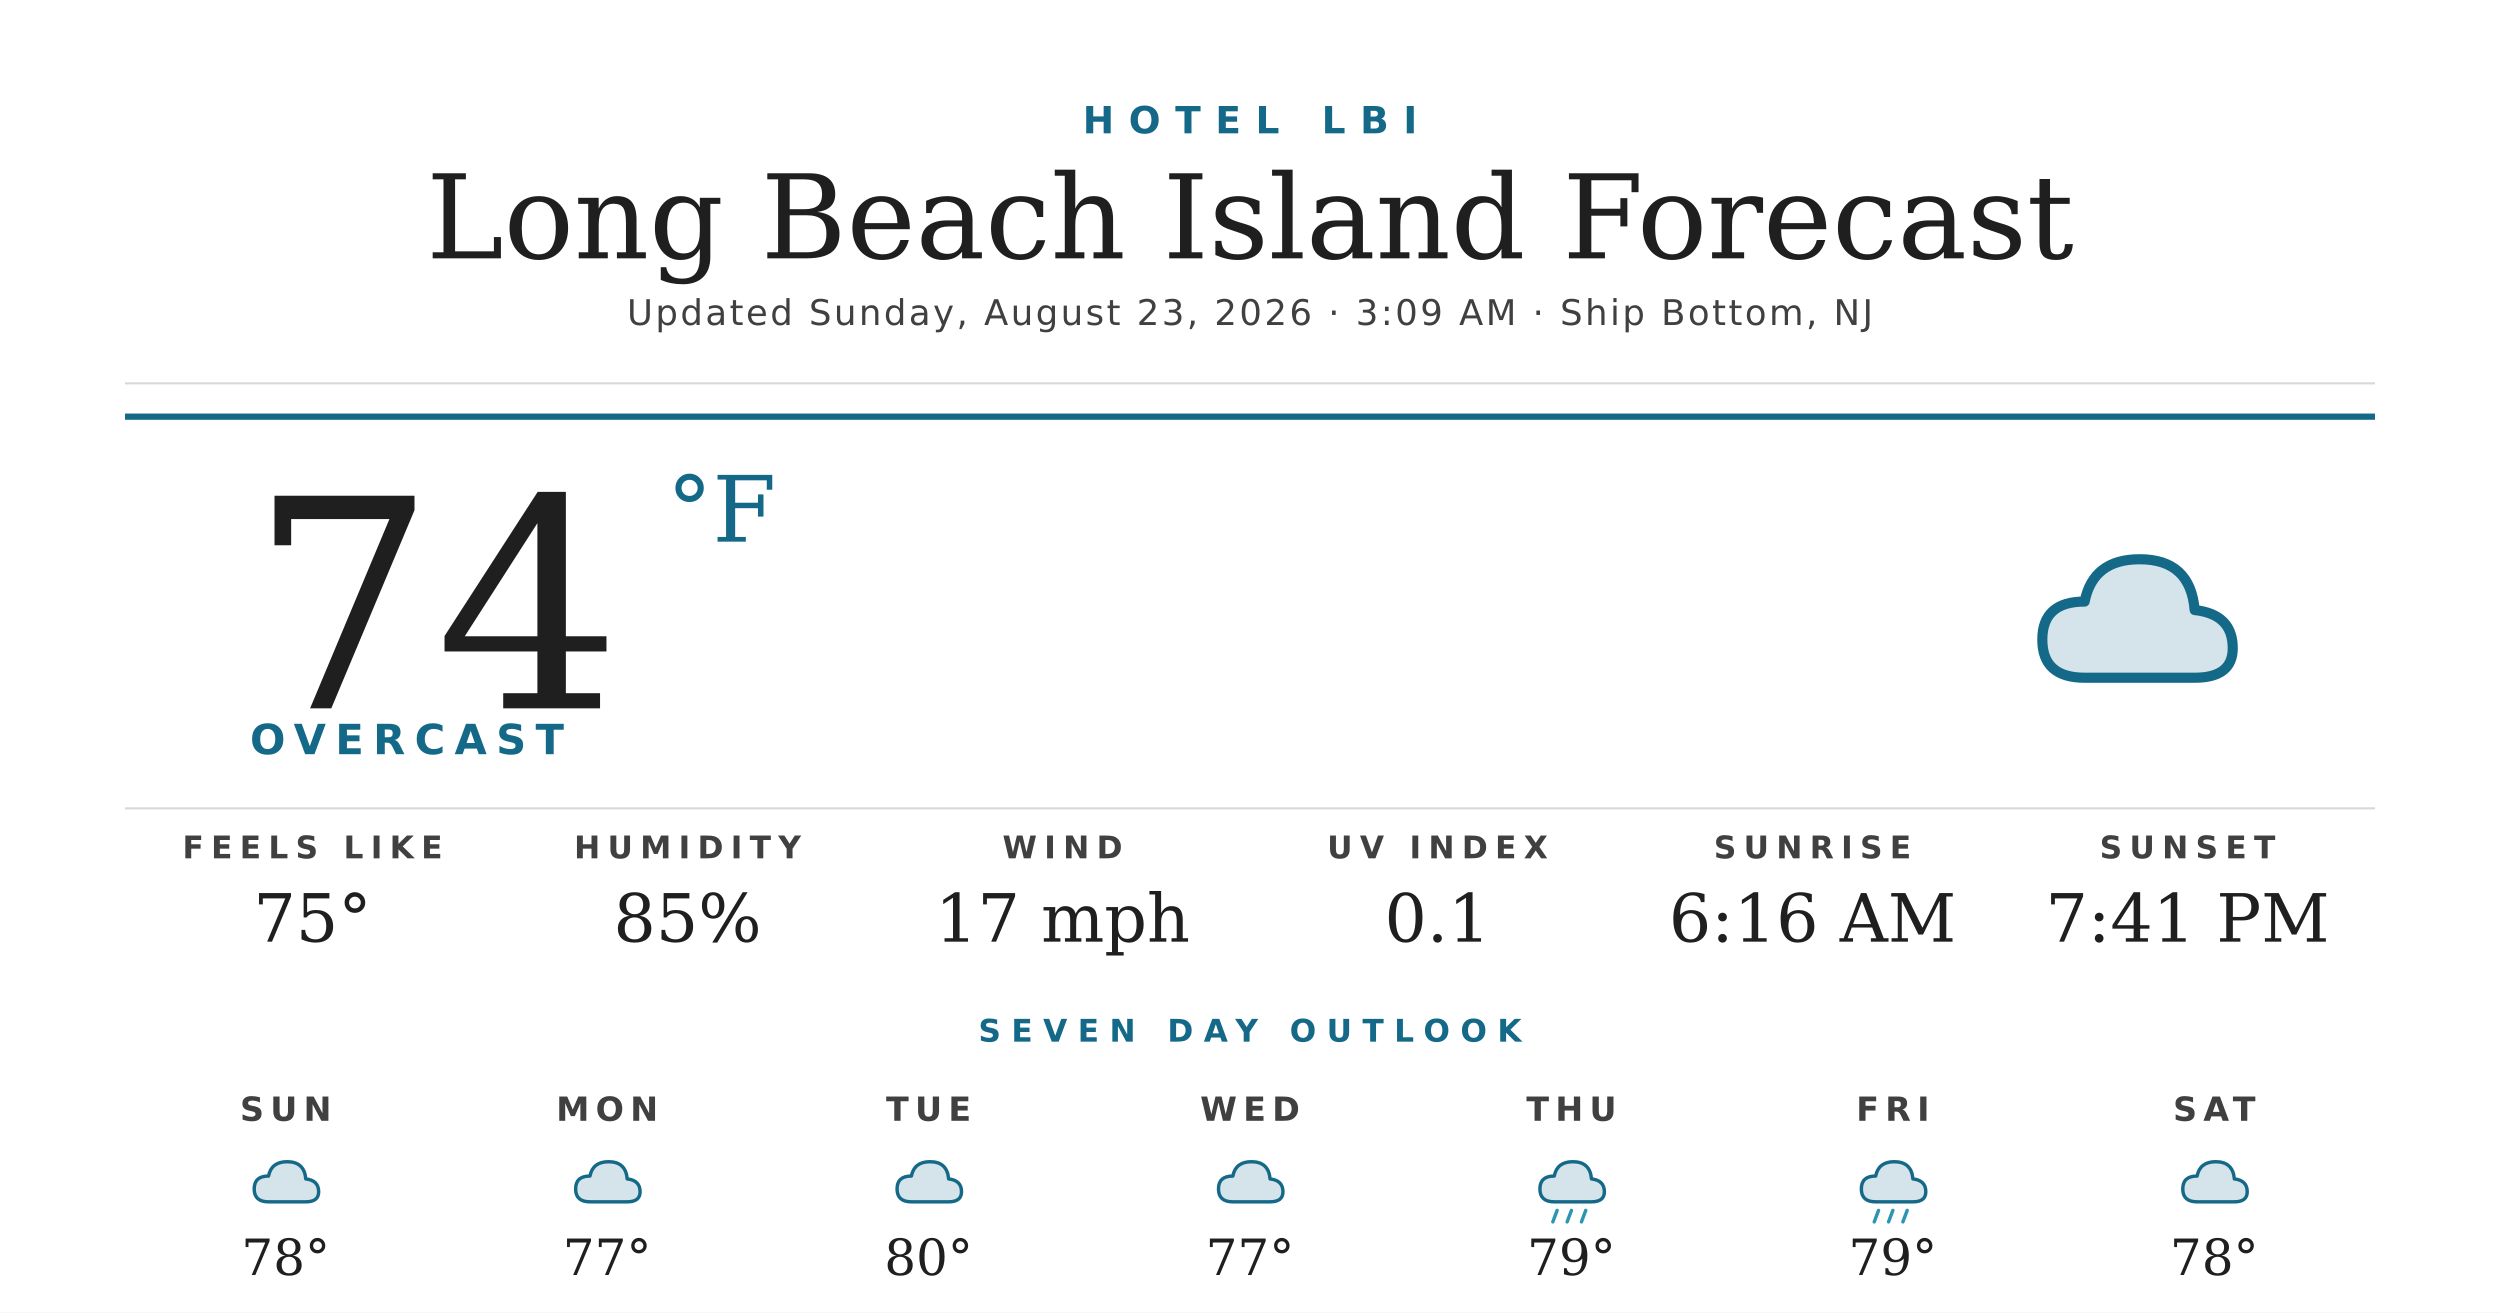
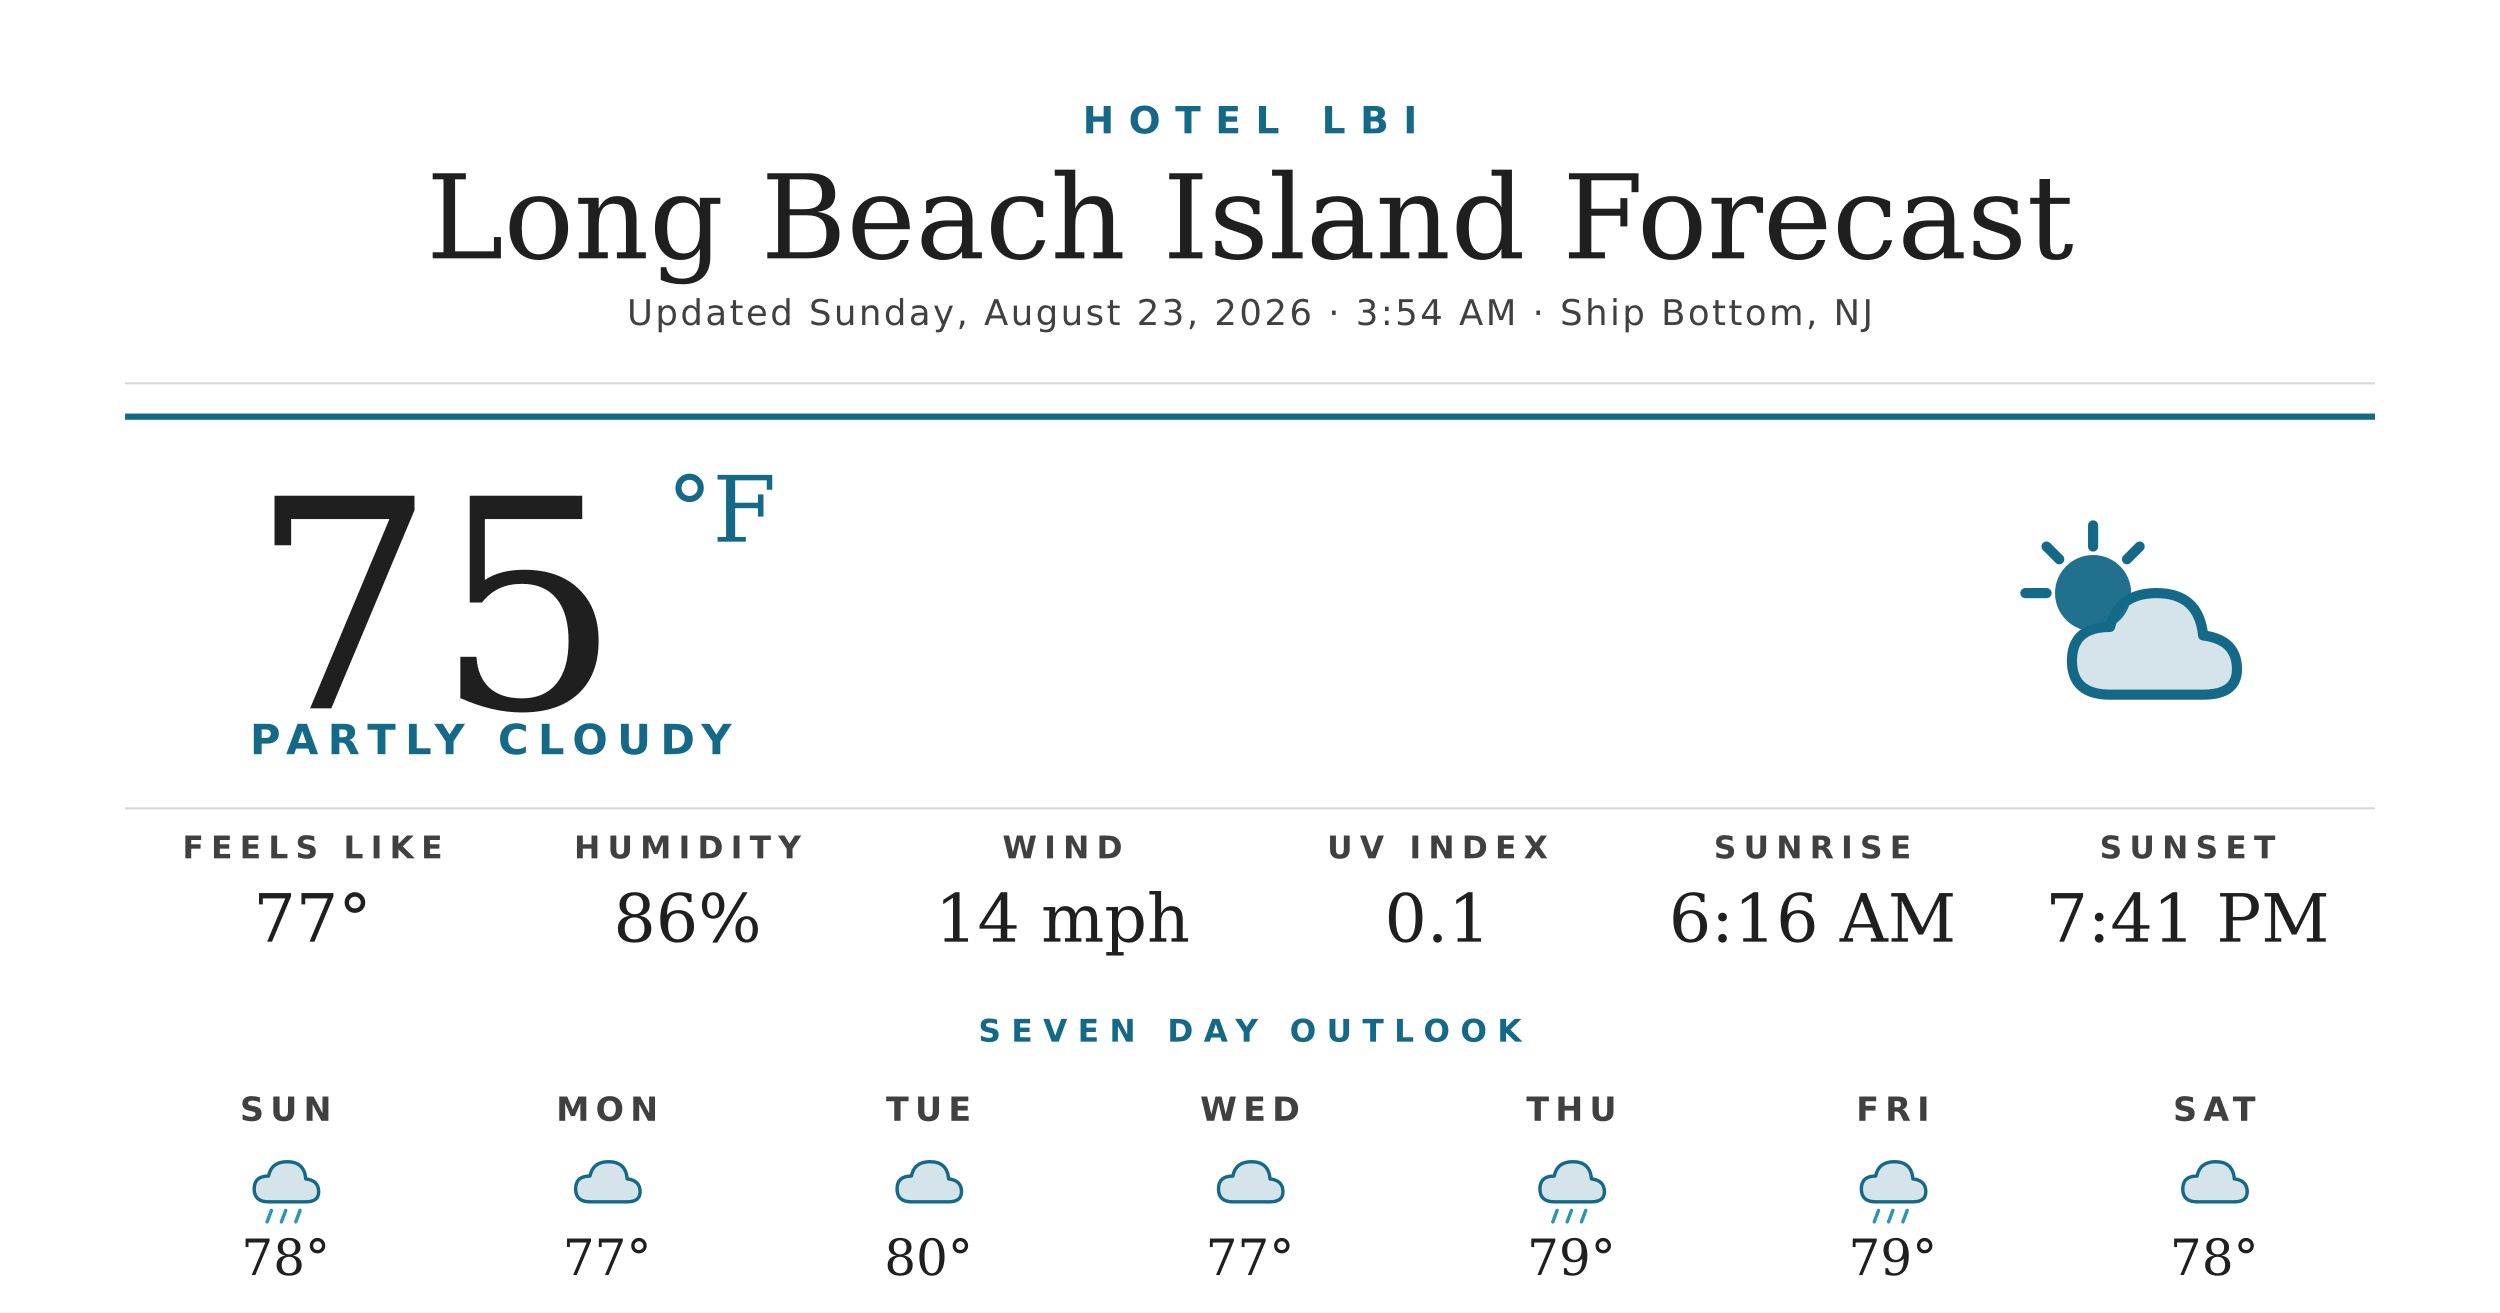
<svg xmlns="http://www.w3.org/2000/svg" width="1200" height="630" viewBox="0 0 1200 630">
  <rect width="1200" height="630" fill="#ffffff" />
  <text x="600" y="64" text-anchor="middle" font-family="'Montserrat Bold', 'Montserrat', 'DejaVu Sans', Helvetica, Arial, sans-serif" font-size="18" font-weight="700" fill="#156988" letter-spacing="7">HOTEL LBI</text>
  <text x="600" y="124" text-anchor="middle" font-family="'Prata', 'DejaVu Serif', Georgia, serif" font-size="56" fill="#1f1f1f">Long Beach Island Forecast</text>
-   <text x="600" y="156" text-anchor="middle" font-family="'Montserrat', 'DejaVu Sans', Helvetica, Arial, sans-serif" font-size="17" font-weight="500" fill="#404040" letter-spacing="1.2">Updated Sunday, August 23, 2026 · 3:09 AM · Ship Bottom, NJ</text>
+   <text x="600" y="156" text-anchor="middle" font-family="'Montserrat', 'DejaVu Sans', Helvetica, Arial, sans-serif" font-size="17" font-weight="500" fill="#404040" letter-spacing="1.2">Updated Sunday, August 23, 2026 · 3:54 AM · Ship Bottom, NJ</text>
  <line x1="60" y1="184" x2="1140" y2="184" stroke="#d8d8d8" stroke-width="1" />
  <line x1="60" y1="200" x2="1140" y2="200" stroke="#156988" stroke-width="3" />
-   <text x="120" y="340" font-family="'Prata', 'DejaVu Serif', Georgia, serif" font-size="140" fill="#1f1f1f">74</text>
+   <text x="120" y="340" font-family="'Prata', 'DejaVu Serif', Georgia, serif" font-size="140" fill="#1f1f1f">75</text>
  <text x="320" y="260" font-family="'Prata', 'DejaVu Serif', Georgia, serif" font-size="44" fill="#156988">°F</text>
-   <text x="120" y="362" font-family="'Montserrat Bold', 'Montserrat', 'DejaVu Sans', Helvetica, Arial, sans-serif" font-size="20" font-weight="700" fill="#156988" letter-spacing="4.5">OVERCAST</text>
+   <text x="120" y="362" font-family="'Montserrat Bold', 'Montserrat', 'DejaVu Sans', Helvetica, Arial, sans-serif" font-size="20" font-weight="700" fill="#156988" letter-spacing="4.5">PARTLY CLOUDY</text>
  <g transform="translate(960,240) scale(2.03125)">
-     <path d="M20 42 Q10 42 10 33 Q10 24 20 24 Q22 14 33 14 Q45 14 46 26 Q55 27 55 35 Q55 42 46 42 Z" fill="#156988" opacity="0.18" />
-     <path d="M20 42 Q10 42 10 33 Q10 24 20 24 Q22 14 33 14 Q45 14 46 26 Q55 27 55 35 Q55 42 46 42 Z" fill="none" stroke="#156988" stroke-width="2.4" stroke-linejoin="round" />
+     <circle cx="22" cy="22" r="9" fill="#156988" opacity="0.95" />
+     <g stroke="#156988" stroke-width="2.4" stroke-linecap="round">
+       <line x1="22" y1="6" x2="22" y2="11" />
+       <line x1="6" y1="22" x2="11" y2="22" />
+       <line x1="11" y1="11" x2="14" y2="14" />
+       <line x1="33" y1="11" x2="30" y2="14" />
+     </g>
+     <path d="M26 46 Q17 46 17 38 Q17 30 26 30 Q28 22 37 22 Q47 22 48 32 Q56 33 56 40 Q56 46 48 46 Z" fill="#156988" opacity="0.18" />
+     <path d="M26 46 Q17 46 17 38 Q17 30 26 30 Q28 22 37 22 Q47 22 48 32 Q56 33 56 40 Q56 46 48 46 Z" fill="none" stroke="#156988" stroke-width="2.4" stroke-linejoin="round" />
  </g>
  <line x1="60" y1="388" x2="1140" y2="388" stroke="#d8d8d8" stroke-width="1" />
  <text x="150" y="412" text-anchor="middle" font-family="'Montserrat Bold', 'Montserrat', 'DejaVu Sans', Helvetica, Arial, sans-serif" font-size="15" font-weight="700" fill="#404040" letter-spacing="3.5">FEELS LIKE</text>
-   <text x="150" y="452" text-anchor="middle" font-family="'Prata', 'DejaVu Serif', Georgia, serif" font-size="32" fill="#1f1f1f">75°</text>
+   <text x="150" y="452" text-anchor="middle" font-family="'Prata', 'DejaVu Serif', Georgia, serif" font-size="32" fill="#1f1f1f">77°</text>
  <text x="330" y="412" text-anchor="middle" font-family="'Montserrat Bold', 'Montserrat', 'DejaVu Sans', Helvetica, Arial, sans-serif" font-size="15" font-weight="700" fill="#404040" letter-spacing="3.5">HUMIDITY</text>
-   <text x="330" y="452" text-anchor="middle" font-family="'Prata', 'DejaVu Serif', Georgia, serif" font-size="32" fill="#1f1f1f">85%</text>
+   <text x="330" y="452" text-anchor="middle" font-family="'Prata', 'DejaVu Serif', Georgia, serif" font-size="32" fill="#1f1f1f">86%</text>
  <text x="510" y="412" text-anchor="middle" font-family="'Montserrat Bold', 'Montserrat', 'DejaVu Sans', Helvetica, Arial, sans-serif" font-size="15" font-weight="700" fill="#404040" letter-spacing="3.5">WIND</text>
-   <text x="510" y="452" text-anchor="middle" font-family="'Prata', 'DejaVu Serif', Georgia, serif" font-size="32" fill="#1f1f1f">17 mph</text>
+   <text x="510" y="452" text-anchor="middle" font-family="'Prata', 'DejaVu Serif', Georgia, serif" font-size="32" fill="#1f1f1f">14 mph</text>
  <text x="690" y="412" text-anchor="middle" font-family="'Montserrat Bold', 'Montserrat', 'DejaVu Sans', Helvetica, Arial, sans-serif" font-size="15" font-weight="700" fill="#404040" letter-spacing="3.5">UV INDEX</text>
  <text x="690" y="452" text-anchor="middle" font-family="'Prata', 'DejaVu Serif', Georgia, serif" font-size="32" fill="#1f1f1f">0.1</text>
  <text x="870" y="412" text-anchor="middle" font-family="'Montserrat Bold', 'Montserrat', 'DejaVu Sans', Helvetica, Arial, sans-serif" font-size="15" font-weight="700" fill="#404040" letter-spacing="3.5">SUNRISE</text>
  <text x="870" y="452" text-anchor="middle" font-family="'Prata', 'DejaVu Serif', Georgia, serif" font-size="32" fill="#1f1f1f">6:16 AM</text>
  <text x="1050" y="412" text-anchor="middle" font-family="'Montserrat Bold', 'Montserrat', 'DejaVu Sans', Helvetica, Arial, sans-serif" font-size="15" font-weight="700" fill="#404040" letter-spacing="3.5">SUNSET</text>
  <text x="1050" y="452" text-anchor="middle" font-family="'Prata', 'DejaVu Serif', Georgia, serif" font-size="32" fill="#1f1f1f">7:41 PM</text>
  <text x="600" y="500" text-anchor="middle" font-family="'Montserrat Bold', 'Montserrat', 'DejaVu Sans', Helvetica, Arial, sans-serif" font-size="15" font-weight="700" fill="#156988" letter-spacing="5">SEVEN DAY OUTLOOK</text>
  <text x="137.143" y="538" text-anchor="middle" font-family="'Montserrat Bold', 'Montserrat', 'DejaVu Sans', Helvetica, Arial, sans-serif" font-size="16" font-weight="700" fill="#404040" letter-spacing="3">SUN</text>
  <g transform="translate(115.1429,548) scale(0.6875)">
    <path d="M20 42 Q10 42 10 33 Q10 24 20 24 Q22 14 33 14 Q45 14 46 26 Q55 27 55 35 Q55 42 46 42 Z" fill="#156988" opacity="0.18" />
    <path d="M20 42 Q10 42 10 33 Q10 24 20 24 Q22 14 33 14 Q45 14 46 26 Q55 27 55 35 Q55 42 46 42 Z" fill="none" stroke="#156988" stroke-width="2.4" stroke-linejoin="round" />
+     <g stroke="#2C95B3" stroke-width="2.4" stroke-linecap="round">
+       <line x1="22" y1="48" x2="19" y2="56" />
+       <line x1="32" y1="48" x2="29" y2="56" />
+       <line x1="42" y1="48" x2="39" y2="56" />
+     </g>
  </g>
  <text x="137.143" y="612" text-anchor="middle" font-family="'Prata', 'DejaVu Serif', Georgia, serif" font-size="24" fill="#1f1f1f">78°</text>
  <text x="291.429" y="538" text-anchor="middle" font-family="'Montserrat Bold', 'Montserrat', 'DejaVu Sans', Helvetica, Arial, sans-serif" font-size="16" font-weight="700" fill="#404040" letter-spacing="3">MON</text>
  <g transform="translate(269.4286,548) scale(0.6875)">
    <path d="M20 42 Q10 42 10 33 Q10 24 20 24 Q22 14 33 14 Q45 14 46 26 Q55 27 55 35 Q55 42 46 42 Z" fill="#156988" opacity="0.18" />
    <path d="M20 42 Q10 42 10 33 Q10 24 20 24 Q22 14 33 14 Q45 14 46 26 Q55 27 55 35 Q55 42 46 42 Z" fill="none" stroke="#156988" stroke-width="2.4" stroke-linejoin="round" />
  </g>
  <text x="291.429" y="612" text-anchor="middle" font-family="'Prata', 'DejaVu Serif', Georgia, serif" font-size="24" fill="#1f1f1f">77°</text>
  <text x="445.714" y="538" text-anchor="middle" font-family="'Montserrat Bold', 'Montserrat', 'DejaVu Sans', Helvetica, Arial, sans-serif" font-size="16" font-weight="700" fill="#404040" letter-spacing="3">TUE</text>
  <g transform="translate(423.7143,548) scale(0.6875)">
    <path d="M20 42 Q10 42 10 33 Q10 24 20 24 Q22 14 33 14 Q45 14 46 26 Q55 27 55 35 Q55 42 46 42 Z" fill="#156988" opacity="0.18" />
    <path d="M20 42 Q10 42 10 33 Q10 24 20 24 Q22 14 33 14 Q45 14 46 26 Q55 27 55 35 Q55 42 46 42 Z" fill="none" stroke="#156988" stroke-width="2.4" stroke-linejoin="round" />
  </g>
  <text x="445.714" y="612" text-anchor="middle" font-family="'Prata', 'DejaVu Serif', Georgia, serif" font-size="24" fill="#1f1f1f">80°</text>
  <text x="600" y="538" text-anchor="middle" font-family="'Montserrat Bold', 'Montserrat', 'DejaVu Sans', Helvetica, Arial, sans-serif" font-size="16" font-weight="700" fill="#404040" letter-spacing="3">WED</text>
  <g transform="translate(578,548) scale(0.6875)">
    <path d="M20 42 Q10 42 10 33 Q10 24 20 24 Q22 14 33 14 Q45 14 46 26 Q55 27 55 35 Q55 42 46 42 Z" fill="#156988" opacity="0.18" />
    <path d="M20 42 Q10 42 10 33 Q10 24 20 24 Q22 14 33 14 Q45 14 46 26 Q55 27 55 35 Q55 42 46 42 Z" fill="none" stroke="#156988" stroke-width="2.4" stroke-linejoin="round" />
  </g>
  <text x="600" y="612" text-anchor="middle" font-family="'Prata', 'DejaVu Serif', Georgia, serif" font-size="24" fill="#1f1f1f">77°</text>
  <text x="754.286" y="538" text-anchor="middle" font-family="'Montserrat Bold', 'Montserrat', 'DejaVu Sans', Helvetica, Arial, sans-serif" font-size="16" font-weight="700" fill="#404040" letter-spacing="3">THU</text>
  <g transform="translate(732.2857,548) scale(0.6875)">
    <path d="M20 42 Q10 42 10 33 Q10 24 20 24 Q22 14 33 14 Q45 14 46 26 Q55 27 55 35 Q55 42 46 42 Z" fill="#156988" opacity="0.18" />
    <path d="M20 42 Q10 42 10 33 Q10 24 20 24 Q22 14 33 14 Q45 14 46 26 Q55 27 55 35 Q55 42 46 42 Z" fill="none" stroke="#156988" stroke-width="2.4" stroke-linejoin="round" />
    <g stroke="#2C95B3" stroke-width="2.4" stroke-linecap="round">
      <line x1="22" y1="48" x2="19" y2="56" />
      <line x1="32" y1="48" x2="29" y2="56" />
      <line x1="42" y1="48" x2="39" y2="56" />
    </g>
  </g>
  <text x="754.286" y="612" text-anchor="middle" font-family="'Prata', 'DejaVu Serif', Georgia, serif" font-size="24" fill="#1f1f1f">79°</text>
  <text x="908.571" y="538" text-anchor="middle" font-family="'Montserrat Bold', 'Montserrat', 'DejaVu Sans', Helvetica, Arial, sans-serif" font-size="16" font-weight="700" fill="#404040" letter-spacing="3">FRI</text>
  <g transform="translate(886.5714,548) scale(0.6875)">
    <path d="M20 42 Q10 42 10 33 Q10 24 20 24 Q22 14 33 14 Q45 14 46 26 Q55 27 55 35 Q55 42 46 42 Z" fill="#156988" opacity="0.18" />
    <path d="M20 42 Q10 42 10 33 Q10 24 20 24 Q22 14 33 14 Q45 14 46 26 Q55 27 55 35 Q55 42 46 42 Z" fill="none" stroke="#156988" stroke-width="2.4" stroke-linejoin="round" />
    <g stroke="#2C95B3" stroke-width="2.4" stroke-linecap="round">
      <line x1="22" y1="48" x2="19" y2="56" />
      <line x1="32" y1="48" x2="29" y2="56" />
      <line x1="42" y1="48" x2="39" y2="56" />
    </g>
  </g>
  <text x="908.571" y="612" text-anchor="middle" font-family="'Prata', 'DejaVu Serif', Georgia, serif" font-size="24" fill="#1f1f1f">79°</text>
  <text x="1062.857" y="538" text-anchor="middle" font-family="'Montserrat Bold', 'Montserrat', 'DejaVu Sans', Helvetica, Arial, sans-serif" font-size="16" font-weight="700" fill="#404040" letter-spacing="3">SAT</text>
  <g transform="translate(1040.857,548) scale(0.6875)">
    <path d="M20 42 Q10 42 10 33 Q10 24 20 24 Q22 14 33 14 Q45 14 46 26 Q55 27 55 35 Q55 42 46 42 Z" fill="#156988" opacity="0.18" />
    <path d="M20 42 Q10 42 10 33 Q10 24 20 24 Q22 14 33 14 Q45 14 46 26 Q55 27 55 35 Q55 42 46 42 Z" fill="none" stroke="#156988" stroke-width="2.4" stroke-linejoin="round" />
  </g>
  <text x="1062.857" y="612" text-anchor="middle" font-family="'Prata', 'DejaVu Serif', Georgia, serif" font-size="24" fill="#1f1f1f">78°</text>
</svg>
